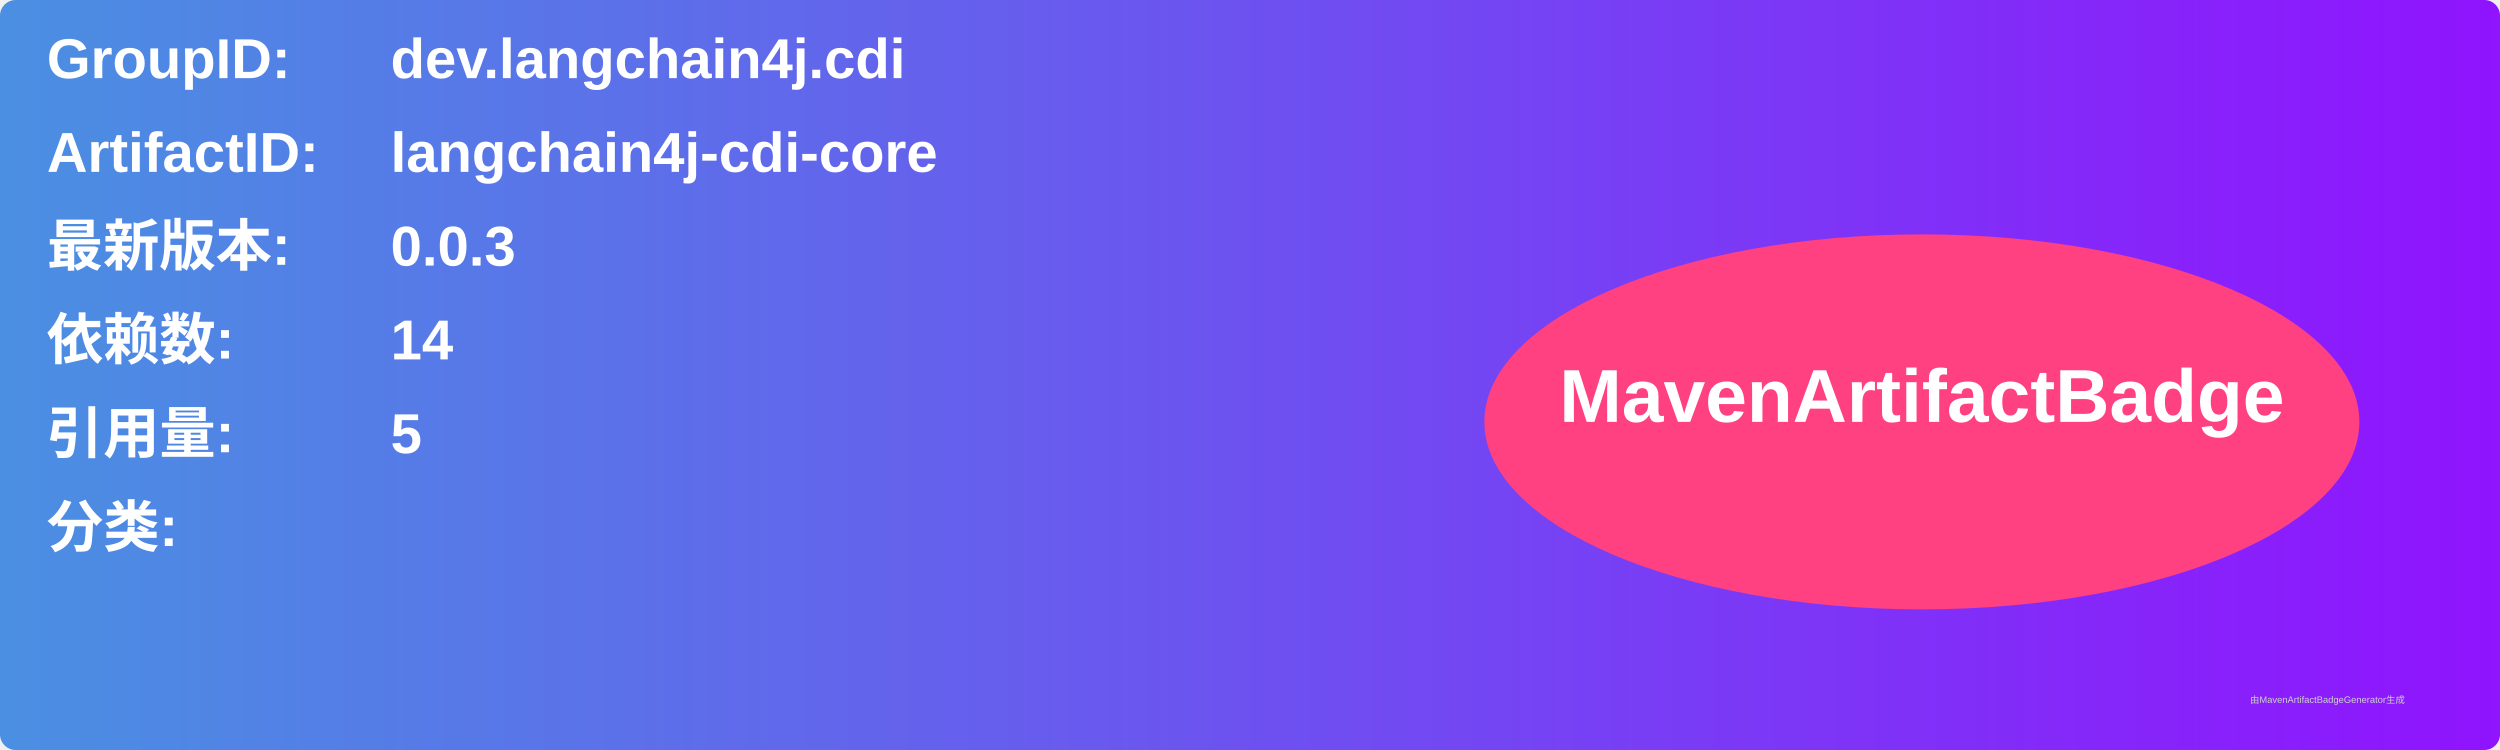
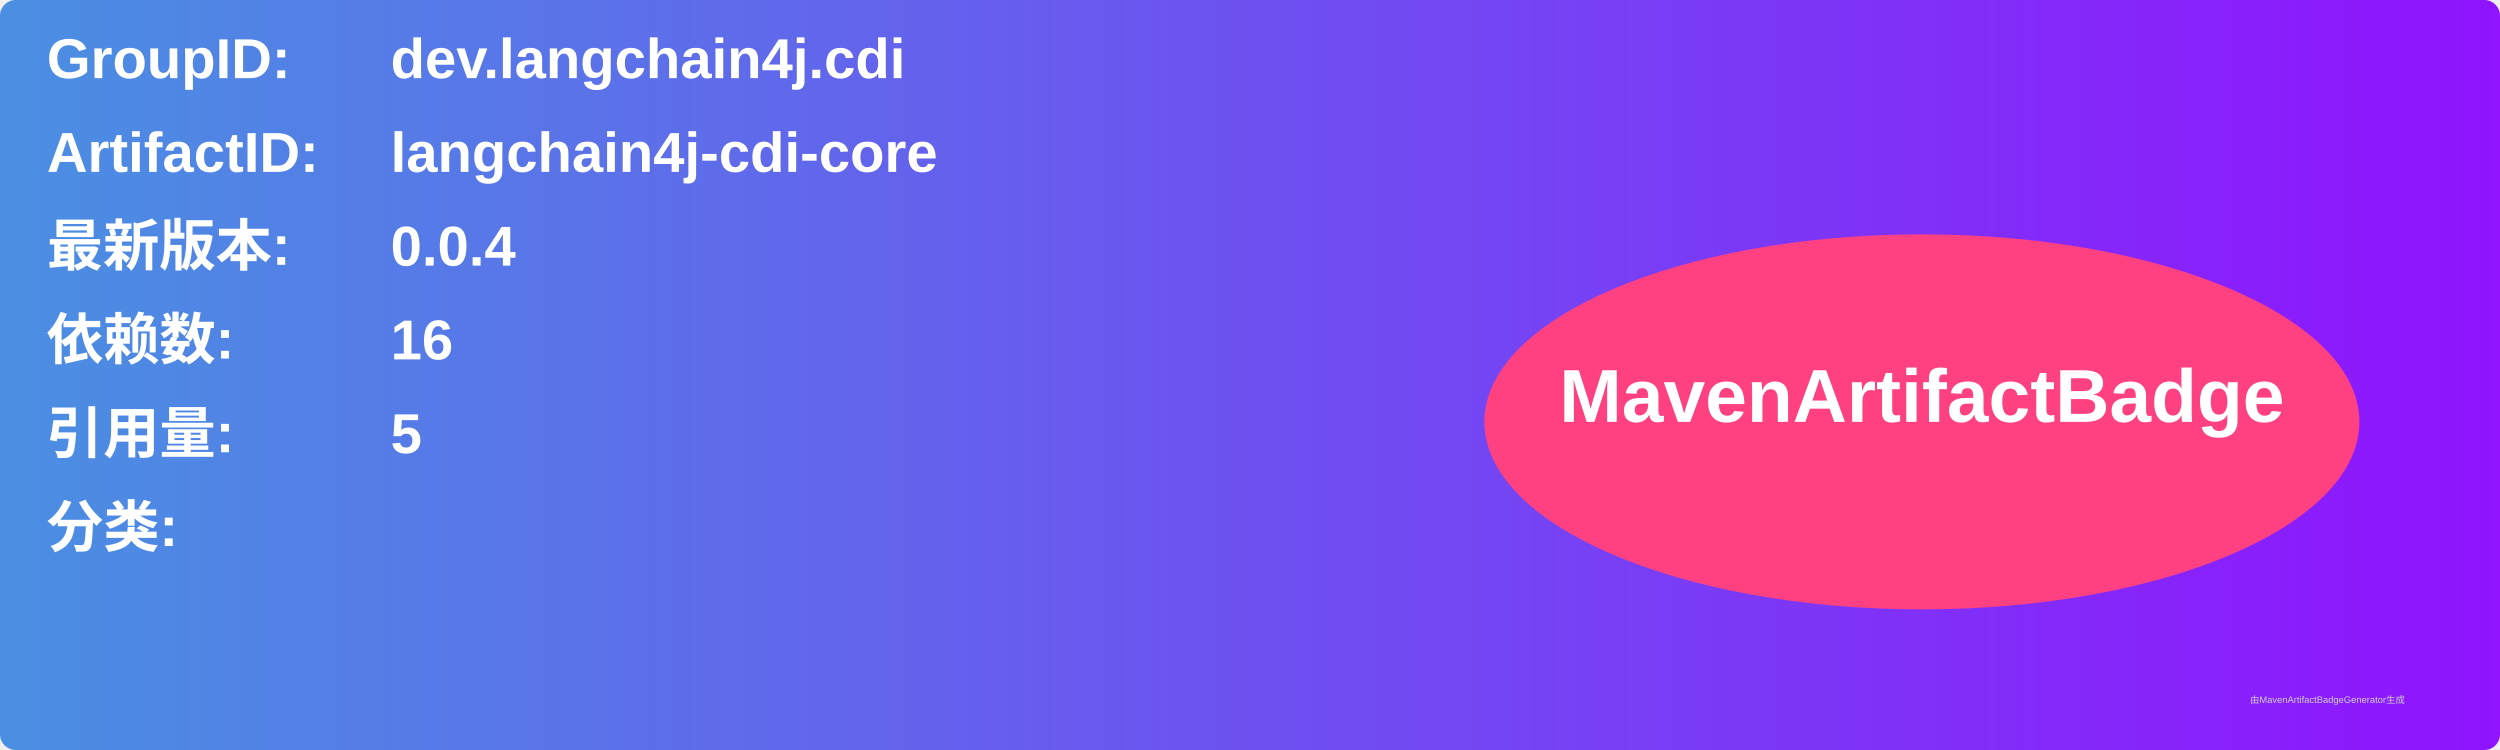
<svg xmlns="http://www.w3.org/2000/svg" width="800" height="240" viewBox="0 0 800 240">
  <linearGradient id="grad" x1="0%" y1="0%" x2="100%" y2="0%">
    <stop offset="0%" stop-color="#4a90e2" />
    <stop offset="100%" stop-color="#9013fe" />
  </linearGradient>
  <rect width="100%" height="100%" rx="5" ry="5" fill="url(#grad)" />
  <g transform="translate(15, 15)">
    <text x="0" y="10" font-family="Arial" font-size="18" fill="white" font-weight="bold" width="260">GroupID:</text>
    <text x="110" y="10" font-family="Arial" font-size="18" fill="white" font-weight="bold" width="460">dev.langchain4j.cdi</text>
    <text x="0" y="40" font-family="Arial" font-size="18" fill="white" font-weight="bold" width="260">ArtifactID:</text>
    <text x="110" y="40" font-family="Arial" font-size="18" fill="white" font-weight="bold" width="460">langchain4j-cdi-core</text>
    <text x="0" y="70" font-family="Arial" font-size="18" fill="white" font-weight="bold">最新版本:</text>
    <text x="110" y="70" font-family="Arial" font-size="18" fill="white" font-weight="bold">
-       <tspan font-weight="bold">0.0.3</tspan>
+       <tspan font-weight="bold">0.0.4</tspan>
    </text>
    <text x="0" y="100" font-family="Arial" font-size="18" fill="white" font-weight="bold">依赖数: </text>
    <text x="110" y="100" font-family="Arial" font-size="18" fill="white">
-       <tspan font-weight="bold">14</tspan>
+       <tspan font-weight="bold">16</tspan>
    </text>
    <text x="0" y="130" font-family="Arial" font-size="18" fill="white" font-weight="bold">引用量: </text>
    <text x="110" y="130" font-family="Arial" font-size="18" fill="white">
      <tspan font-weight="bold">5</tspan>
    </text>
    <text x="0" y="160" font-family="Arial" font-size="18" fill="white" font-weight="bold">分类:</text>
    <text x="10" y="190" font-family="Arial" font-size="10" fill="white">
      <tspan font-weight="bold" />
    </text>
    <ellipse cx="600" cy="120" rx="140" ry="60" fill="#ff4081" />
    <text x="600" y="120" text-anchor="middle" font-family="Arial" font-size="24" fill="white" font-weight="bold">MavenArtifactBadge</text>
  </g>
  <text x="720" y="225" font-family="Arial" font-size="3" fill="#d0d0d0">由MavenArtifactBadgeGenerator生成</text>
</svg>
